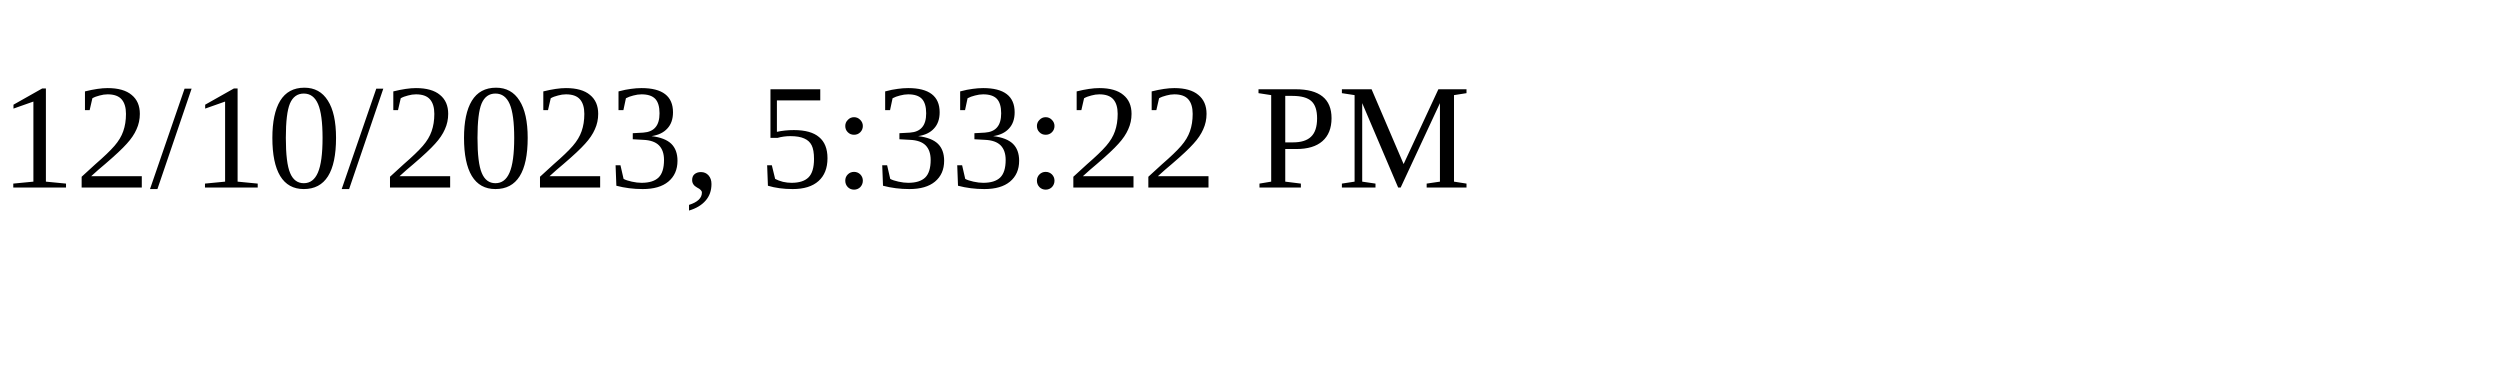
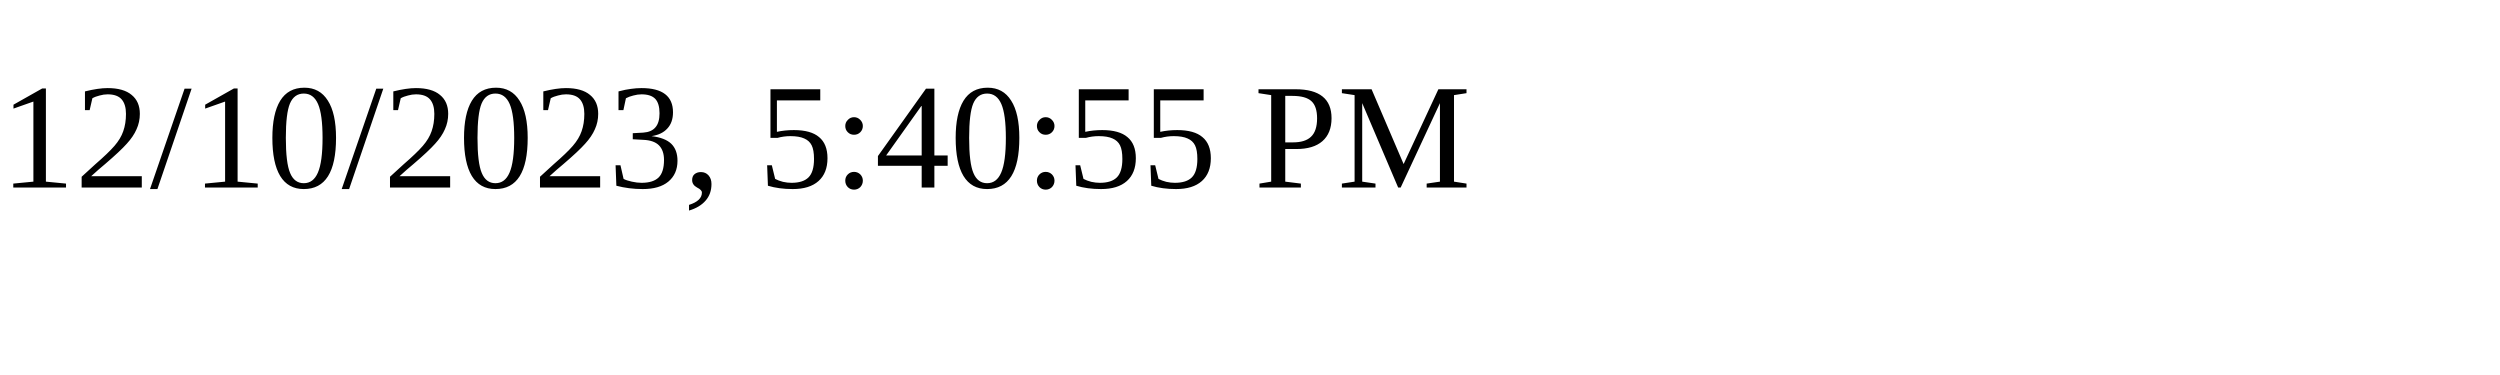
<svg xmlns="http://www.w3.org/2000/svg" height="30" width="200">
-   <text x="0" y="15">12/10/2023, 5:33:22 PM</text>
+   <text x="0" y="15">12/10/2023, 5:40:55 PM</text>
</svg>
